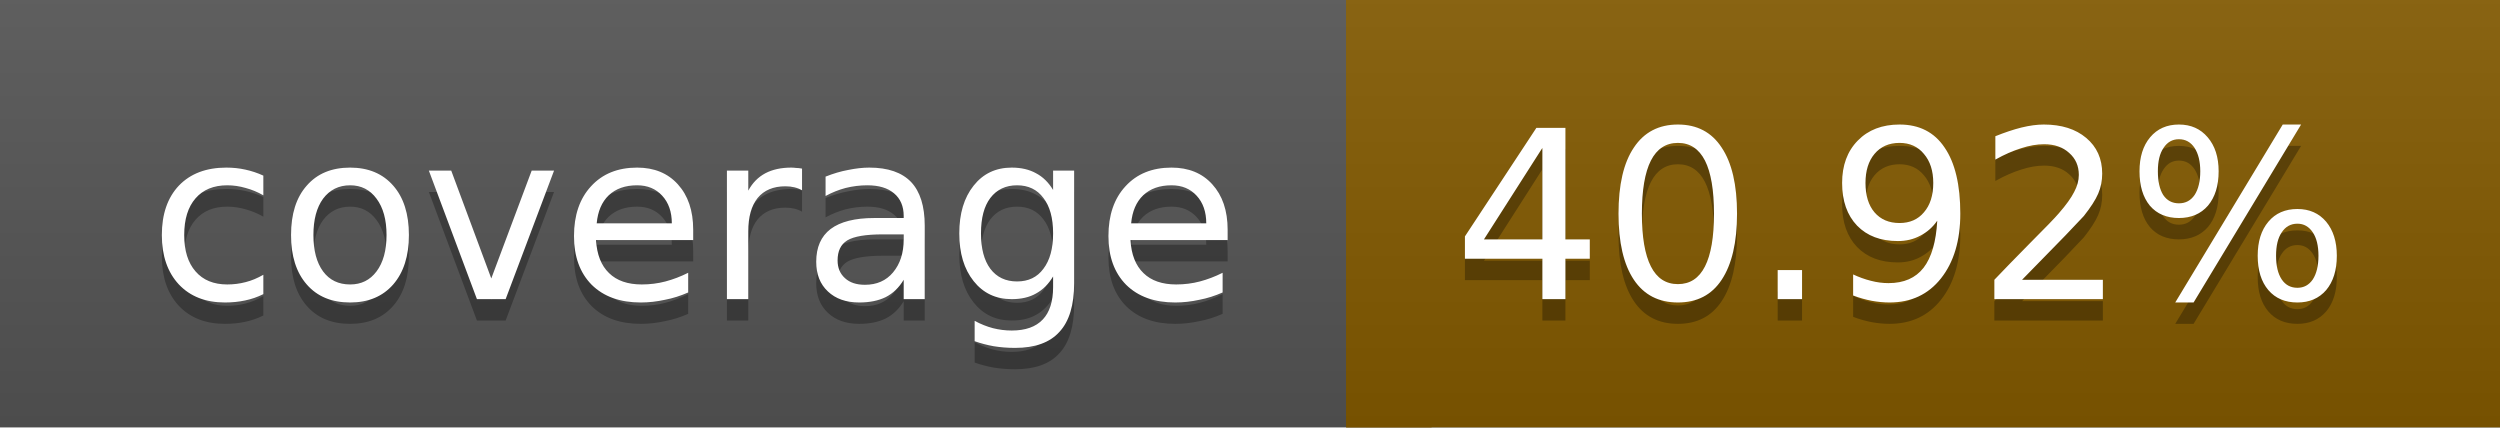
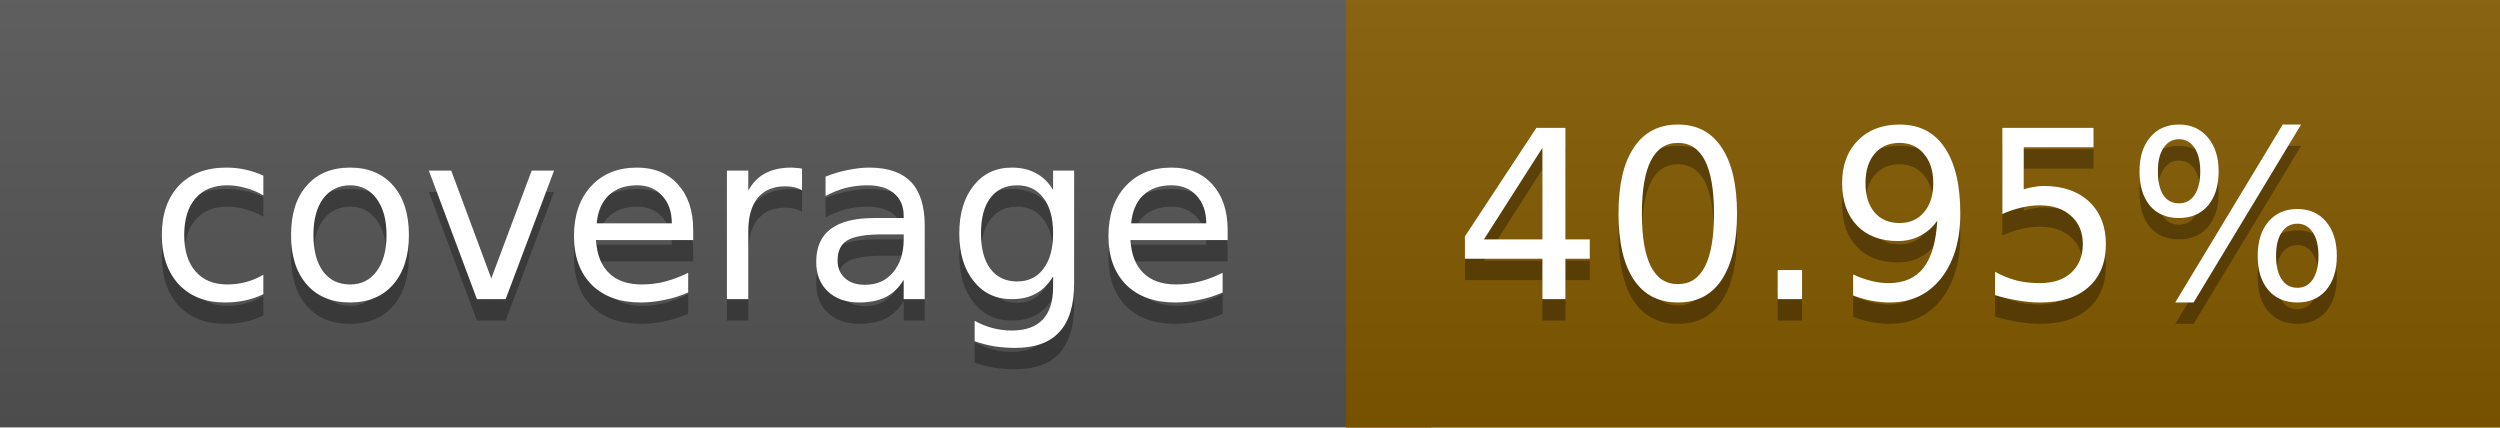
<svg xmlns="http://www.w3.org/2000/svg" width="117" height="20">
  <linearGradient id="a" x2="0" y2="100%">
    <stop offset="0" stop-color="#bbb" stop-opacity=".1" />
    <stop offset="1" stop-opacity=".1" />
  </linearGradient>
  <rect rx="0" width="117" height="20" fill="#555" />
  <rect rx="0" x="63" width="54" height="20" fill="#835a00" />
  <path fill="#835a00" d="M63 0h4v20h-4z" />
  <rect rx="0" width="117" height="20" fill="url(#a)" />
  <g fill="#fff" text-anchor="middle" font-family="DejaVu Sans,Verdana,Geneva,sans-serif" font-size="11">
    <text x="32.5" y="15" fill="#010101" fill-opacity=".3">coverage</text>
    <text x="32.5" y="14">coverage</text>
-     <text x="89" y="15" fill="#010101" fill-opacity=".3">40.92%</text>
-     <text x="89" y="14">40.92%</text>
+     <text x="89" y="15" fill="#010101" fill-opacity=".3">40.95%</text>
+     <text x="89" y="14">40.95%</text>
  </g>
</svg>
